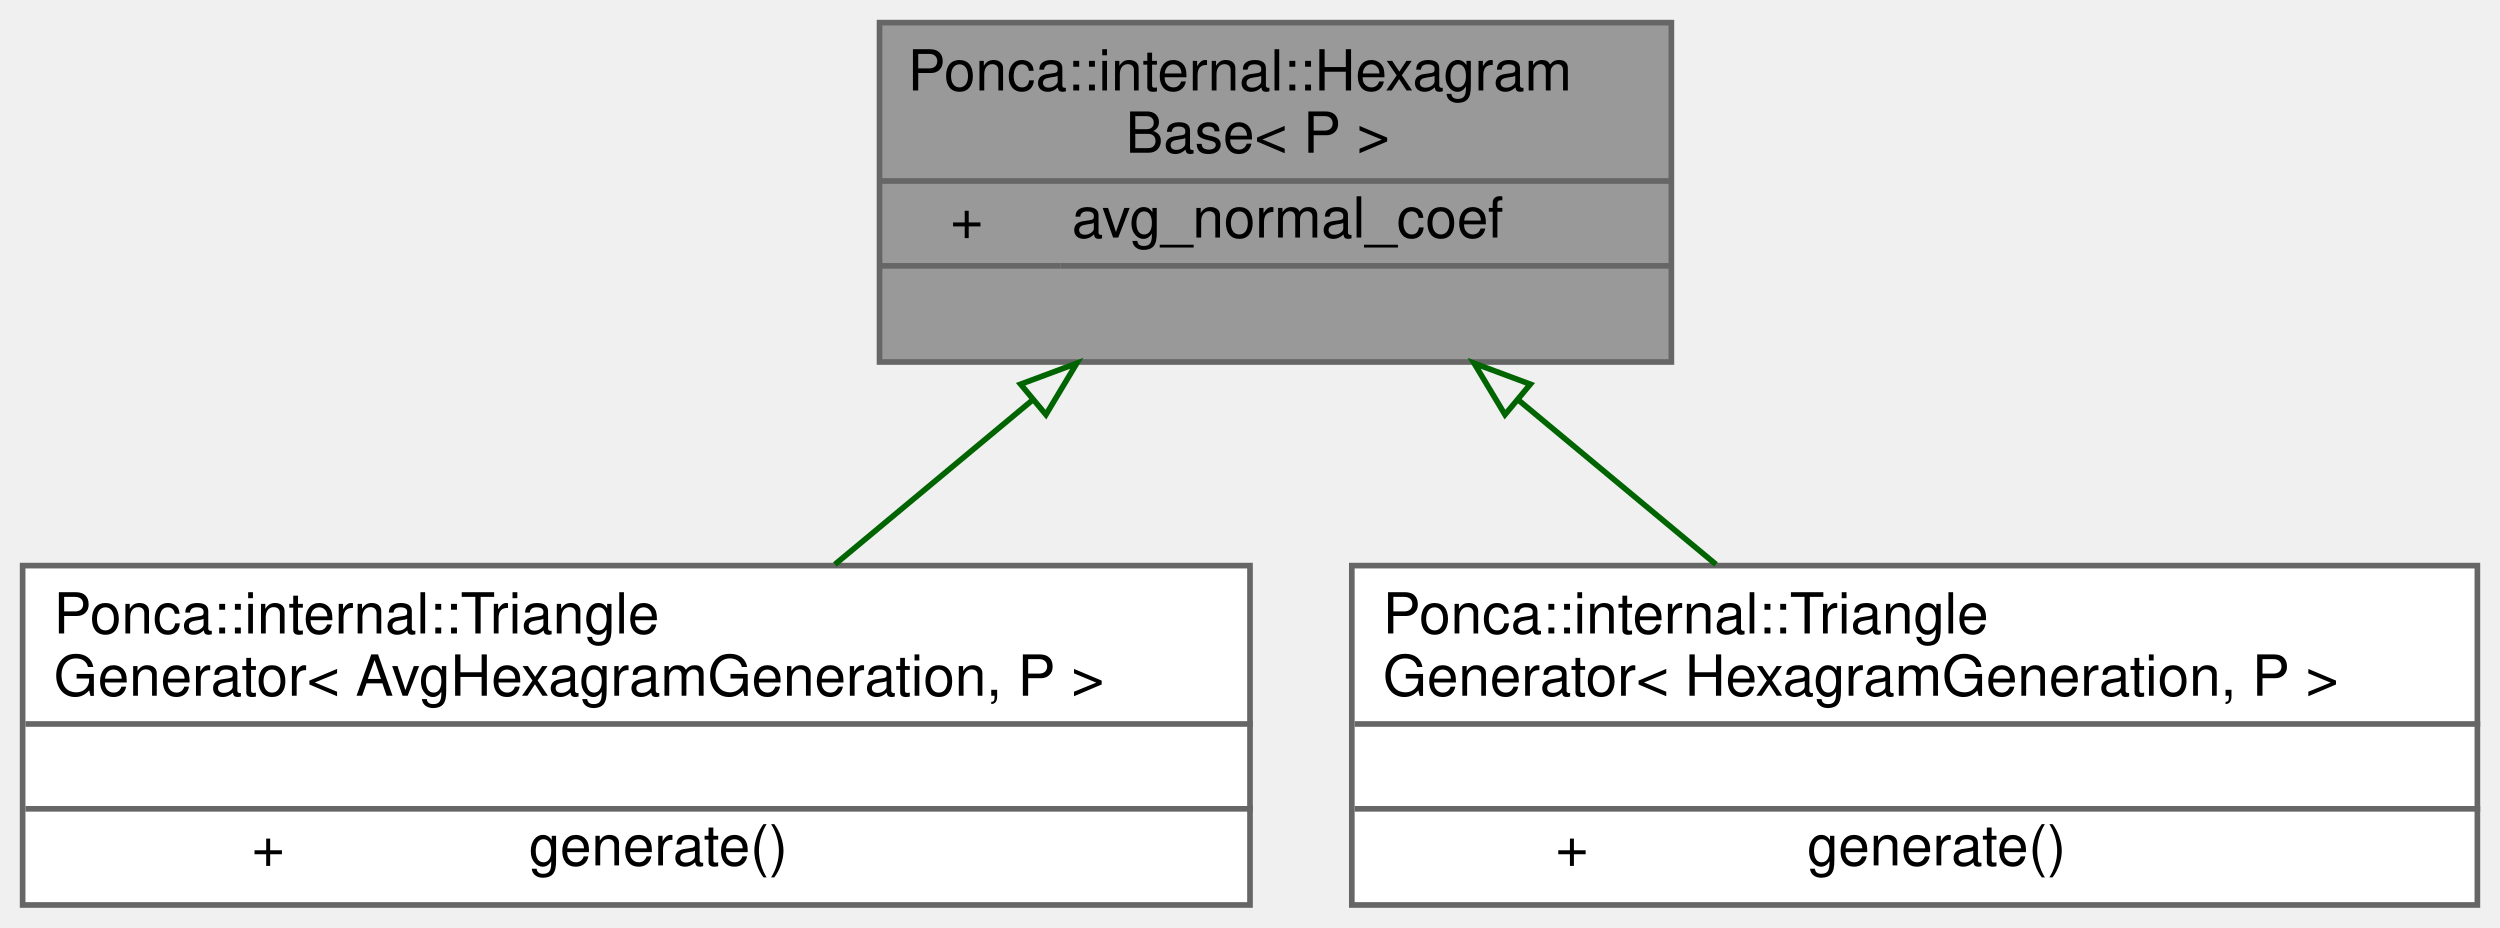
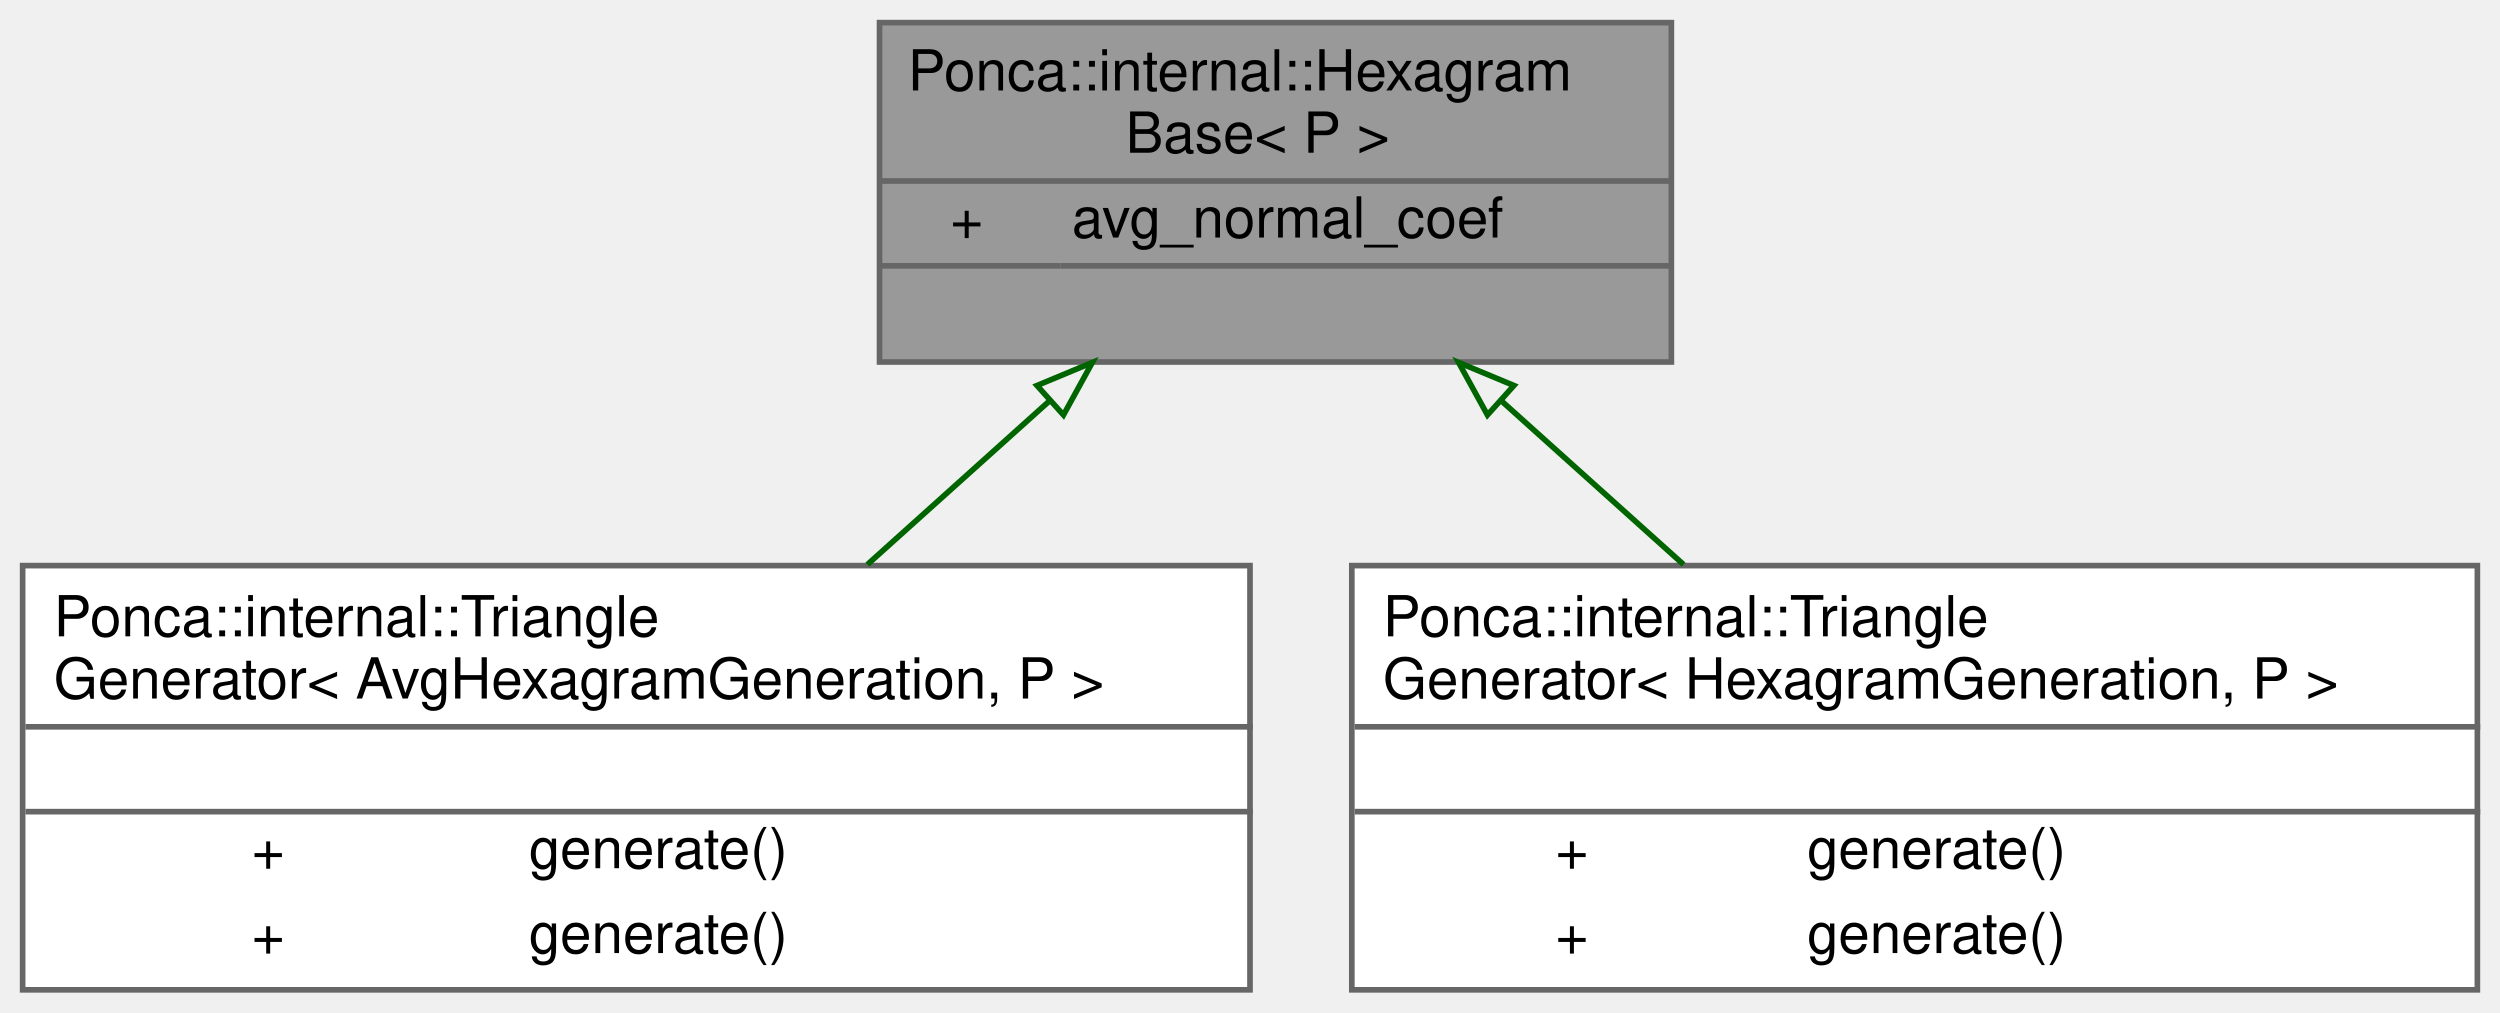
- <svg xmlns="http://www.w3.org/2000/svg" xmlns:xlink="http://www.w3.org/1999/xlink" width="442pt" height="164pt" viewBox="0.00 0.00 442.00 164.00">
-   <g id="graph0" class="graph" transform="scale(1 1) rotate(0) translate(4 160)">
+ <svg xmlns="http://www.w3.org/2000/svg" xmlns:xlink="http://www.w3.org/1999/xlink" width="442pt" height="179pt" viewBox="0.00 0.00 442.00 179.00">
+   <g id="graph0" class="graph" transform="scale(1 1) rotate(0) translate(4 175)">
    <g id="Node000001" class="node">
      <g id="a_Node000001">
        <a xlink:title=" ">
-           <polygon fill="#999999" stroke="transparent" points="291.5,-156 151.5,-156 151.5,-96 291.5,-96 291.5,-156" />
-           <text text-anchor="start" x="156.5" y="-144" font-family="Helvetica,sans-Serif" font-size="10.00">Ponca::internal::Hexagram</text>
-           <text text-anchor="start" x="195" y="-133" font-family="Helvetica,sans-Serif" font-size="10.00">Base&lt; P &gt;</text>
-           <text text-anchor="start" x="164" y="-118" font-family="Helvetica,sans-Serif" font-size="10.00">+</text>
-           <text text-anchor="start" x="185.5" y="-118" font-family="Helvetica,sans-Serif" font-size="10.00">avg_normal_coef</text>
-           <text text-anchor="start" x="219.5" y="-103" font-family="Helvetica,sans-Serif" font-size="10.00"> </text>
-           <polygon fill="#666666" stroke="#666666" points="151.5,-128 151.5,-128 291.5,-128 291.5,-128 151.5,-128" />
-           <polygon fill="#666666" stroke="#666666" points="151.5,-113 151.5,-113 183.5,-113 183.5,-113 151.5,-113" />
-           <polygon fill="#666666" stroke="#666666" points="183.5,-113 183.5,-113 291.5,-113 291.5,-113 183.5,-113" />
-           <polygon fill="none" stroke="#666666" points="151.5,-96 151.5,-156 291.5,-156 291.5,-96 151.5,-96" />
+           <polygon fill="#999999" stroke="transparent" points="291.5,-171 151.5,-171 151.5,-111 291.5,-111 291.5,-171" />
+           <text text-anchor="start" x="156.5" y="-159" font-family="Helvetica,sans-Serif" font-size="10.00">Ponca::internal::Hexagram</text>
+           <text text-anchor="start" x="195" y="-148" font-family="Helvetica,sans-Serif" font-size="10.00">Base&lt; P &gt;</text>
+           <text text-anchor="start" x="164" y="-133" font-family="Helvetica,sans-Serif" font-size="10.00">+</text>
+           <text text-anchor="start" x="185.5" y="-133" font-family="Helvetica,sans-Serif" font-size="10.00">avg_normal_coef</text>
+           <text text-anchor="start" x="219.5" y="-118" font-family="Helvetica,sans-Serif" font-size="10.00"> </text>
+           <polygon fill="#666666" stroke="#666666" points="151.5,-143 151.5,-143 291.5,-143 291.5,-143 151.5,-143" />
+           <polygon fill="#666666" stroke="#666666" points="151.5,-128 151.5,-128 183.5,-128 183.5,-128 151.5,-128" />
+           <polygon fill="#666666" stroke="#666666" points="183.5,-128 183.5,-128 291.5,-128 291.5,-128 183.5,-128" />
+           <polygon fill="none" stroke="#666666" points="151.5,-111 151.5,-171 291.5,-171 291.5,-111 151.5,-111" />
        </a>
      </g>
    </g>
    <g id="Node000002" class="node">
      <g id="a_Node000002">
        <a xlink:href="structPonca_1_1internal_1_1TriangleGenerator_3_01AvgHexagramGeneration_00_01P_01_4.html" target="_top" xlink:title=" ">
-           <polygon fill="white" stroke="transparent" points="217,-60 0,-60 0,0 217,0 217,-60" />
-           <text text-anchor="start" x="5.5" y="-48" font-family="Helvetica,sans-Serif" font-size="10.00">Ponca::internal::Triangle</text>
-           <text text-anchor="start" x="5.5" y="-37" font-family="Helvetica,sans-Serif" font-size="10.00">Generator&lt; AvgHexagramGeneration, P &gt;</text>
-           <text text-anchor="start" x="107" y="-22" font-family="Helvetica,sans-Serif" font-size="10.00"> </text>
-           <text text-anchor="start" x="40.5" y="-7" font-family="Helvetica,sans-Serif" font-size="10.00">+</text>
-           <text text-anchor="start" x="89.5" y="-7" font-family="Helvetica,sans-Serif" font-size="10.00">generate()</text>
-           <polygon fill="#666666" stroke="#666666" points="0.5,-32 0.5,-32 217.5,-32 217.5,-32 0.5,-32" />
-           <polygon fill="#666666" stroke="#666666" points="0.5,-17 0.5,-17 217.5,-17 217.5,-17 0.5,-17" />
-           <polygon fill="none" stroke="#666666" points="0,0 0,-60 217,-60 217,0 0,0" />
+           <polygon fill="white" stroke="transparent" points="217,-75 0,-75 0,0 217,0 217,-75" />
+           <text text-anchor="start" x="5.5" y="-62.5" font-family="Helvetica,sans-Serif" font-size="10.00">Ponca::internal::Triangle</text>
+           <text text-anchor="start" x="5.5" y="-51.5" font-family="Helvetica,sans-Serif" font-size="10.00">Generator&lt; AvgHexagramGeneration, P &gt;</text>
+           <text text-anchor="start" x="107" y="-36.5" font-family="Helvetica,sans-Serif" font-size="10.00"> </text>
+           <text text-anchor="start" x="40.5" y="-21.5" font-family="Helvetica,sans-Serif" font-size="10.00">+</text>
+           <text text-anchor="start" x="89.5" y="-21.5" font-family="Helvetica,sans-Serif" font-size="10.00">generate()</text>
+           <text text-anchor="start" x="40.5" y="-6.5" font-family="Helvetica,sans-Serif" font-size="10.00">+</text>
+           <text text-anchor="start" x="89.5" y="-6.5" font-family="Helvetica,sans-Serif" font-size="10.00">generate()</text>
+           <polygon fill="#666666" stroke="#666666" points="0.5,-46.5 0.5,-46.5 217.5,-46.5 217.5,-46.5 0.5,-46.5" />
+           <polygon fill="#666666" stroke="#666666" points="0.5,-31.5 0.5,-31.5 217.5,-31.5 217.5,-31.5 0.5,-31.5" />
+           <polygon fill="none" stroke="#666666" points="0,0 0,-75 217,-75 217,0 0,0" />
        </a>
      </g>
    </g>
    <g id="edge1_Node000001_Node000002" class="edge">
      <g id="a_edge1_Node000001_Node000002">
        <a xlink:title=" ">
-           <path fill="none" stroke="darkgreen" d="M178.53,-89.26C167,-79.66 154.67,-69.4 143.61,-60.21" />
-           <polygon fill="none" stroke="darkgreen" points="176.44,-92.07 186.37,-95.77 180.92,-86.69 176.44,-92.07" />
+           <path fill="none" stroke="darkgreen" d="M181.66,-104.22C171.19,-94.81 159.88,-84.65 149.35,-75.19" />
+           <polygon fill="none" stroke="darkgreen" points="179.34,-106.84 189.12,-110.91 184.02,-101.63 179.34,-106.84" />
        </a>
      </g>
    </g>
    <g id="Node000003" class="node">
      <g id="a_Node000003">
        <a xlink:href="structPonca_1_1internal_1_1TriangleGenerator_3_01HexagramGeneration_00_01P_01_4.html" target="_top" xlink:title=" ">
-           <polygon fill="white" stroke="transparent" points="434,-60 235,-60 235,0 434,0 434,-60" />
-           <text text-anchor="start" x="240.5" y="-48" font-family="Helvetica,sans-Serif" font-size="10.00">Ponca::internal::Triangle</text>
-           <text text-anchor="start" x="240.5" y="-37" font-family="Helvetica,sans-Serif" font-size="10.00">Generator&lt; HexagramGeneration, P &gt;</text>
-           <text text-anchor="start" x="333" y="-22" font-family="Helvetica,sans-Serif" font-size="10.00"> </text>
-           <text text-anchor="start" x="271" y="-7" font-family="Helvetica,sans-Serif" font-size="10.00">+</text>
-           <text text-anchor="start" x="315.5" y="-7" font-family="Helvetica,sans-Serif" font-size="10.00">generate()</text>
-           <polygon fill="#666666" stroke="#666666" points="235.5,-32 235.5,-32 434.5,-32 434.5,-32 235.5,-32" />
-           <polygon fill="#666666" stroke="#666666" points="235.5,-17 235.5,-17 434.5,-17 434.5,-17 235.5,-17" />
-           <polygon fill="none" stroke="#666666" points="235,0 235,-60 434,-60 434,0 235,0" />
+           <polygon fill="white" stroke="transparent" points="434,-75 235,-75 235,0 434,0 434,-75" />
+           <text text-anchor="start" x="240.5" y="-62.5" font-family="Helvetica,sans-Serif" font-size="10.00">Ponca::internal::Triangle</text>
+           <text text-anchor="start" x="240.5" y="-51.5" font-family="Helvetica,sans-Serif" font-size="10.00">Generator&lt; HexagramGeneration, P &gt;</text>
+           <text text-anchor="start" x="333" y="-36.5" font-family="Helvetica,sans-Serif" font-size="10.00"> </text>
+           <text text-anchor="start" x="271" y="-21.5" font-family="Helvetica,sans-Serif" font-size="10.00">+</text>
+           <text text-anchor="start" x="315.5" y="-21.5" font-family="Helvetica,sans-Serif" font-size="10.00">generate()</text>
+           <text text-anchor="start" x="271" y="-6.5" font-family="Helvetica,sans-Serif" font-size="10.00">+</text>
+           <text text-anchor="start" x="315.5" y="-6.5" font-family="Helvetica,sans-Serif" font-size="10.00">generate()</text>
+           <polygon fill="#666666" stroke="#666666" points="235.5,-46.5 235.5,-46.5 434.5,-46.5 434.5,-46.5 235.5,-46.5" />
+           <polygon fill="#666666" stroke="#666666" points="235.5,-31.5 235.5,-31.5 434.5,-31.5 434.5,-31.5 235.5,-31.5" />
+           <polygon fill="none" stroke="#666666" points="235,0 235,-75 434,-75 434,0 235,0" />
        </a>
      </g>
    </g>
    <g id="edge2_Node000001_Node000003" class="edge">
      <g id="a_edge2_Node000001_Node000003">
        <a xlink:title=" ">
-           <path fill="none" stroke="darkgreen" d="M264.47,-89.26C276,-79.66 288.33,-69.4 299.39,-60.21" />
-           <polygon fill="none" stroke="darkgreen" points="262.08,-86.69 256.63,-95.77 266.56,-92.07 262.08,-86.69" />
+           <path fill="none" stroke="darkgreen" d="M261.34,-104.22C271.81,-94.81 283.12,-84.65 293.65,-75.19" />
+           <polygon fill="none" stroke="darkgreen" points="258.98,-101.63 253.88,-110.91 263.66,-106.84 258.98,-101.63" />
        </a>
      </g>
    </g>
  </g>
</svg>
